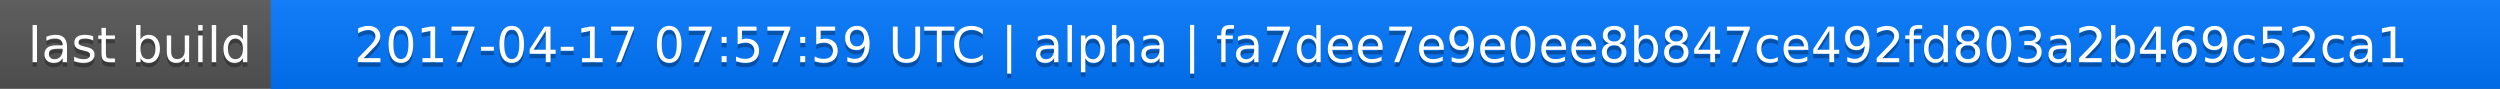
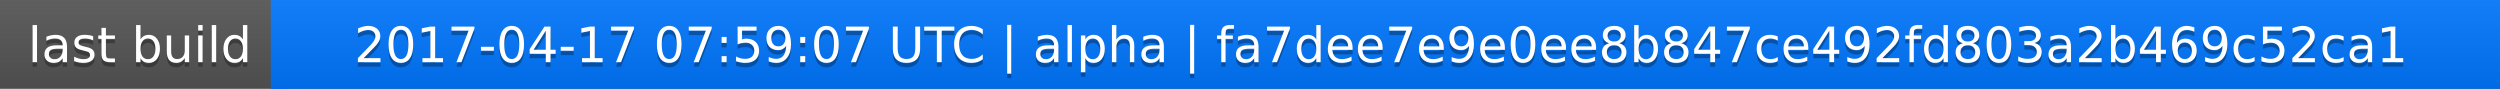
<svg xmlns="http://www.w3.org/2000/svg" width="563" height="20">
  <linearGradient id="a" x2="0" y2="100%">
    <stop offset="0" stop-color="#bbb" stop-opacity=".1" />
    <stop offset="1" stop-opacity=".1" />
  </linearGradient>
  <rect rx="0" width="563" height="20" fill="#555" />
  <rect rx="0" x="61" width="502" height="20" fill="#07f" />
  <path fill="#07f" d="M61 0h4v20h-4z" />
  <rect rx="0" width="563" height="20" fill="url(#a)" />
  <g fill="#fff" text-anchor="middle" font-family="DejaVu Sans,Verdana,Geneva,sans-serif" font-size="11">
    <text x="31.5" y="15" fill="#010101" fill-opacity=".3">last build</text>
    <text x="31.5" y="14">last build</text>
-     <text x="311" y="15" fill="#010101" fill-opacity=".3">2017-04-17 07:57:59 UTC | alpha | fa7dee7e9e0ee8b847ce492fd803a2b469c52ca1</text>
-     <text x="311" y="14">2017-04-17 07:57:59 UTC | alpha | fa7dee7e9e0ee8b847ce492fd803a2b469c52ca1</text>
+     <text x="311" y="15" fill="#010101" fill-opacity=".3">2017-04-17 07:59:07 UTC | alpha | fa7dee7e9e0ee8b847ce492fd803a2b469c52ca1</text>
+     <text x="311" y="14">2017-04-17 07:59:07 UTC | alpha | fa7dee7e9e0ee8b847ce492fd803a2b469c52ca1</text>
  </g>
</svg>
